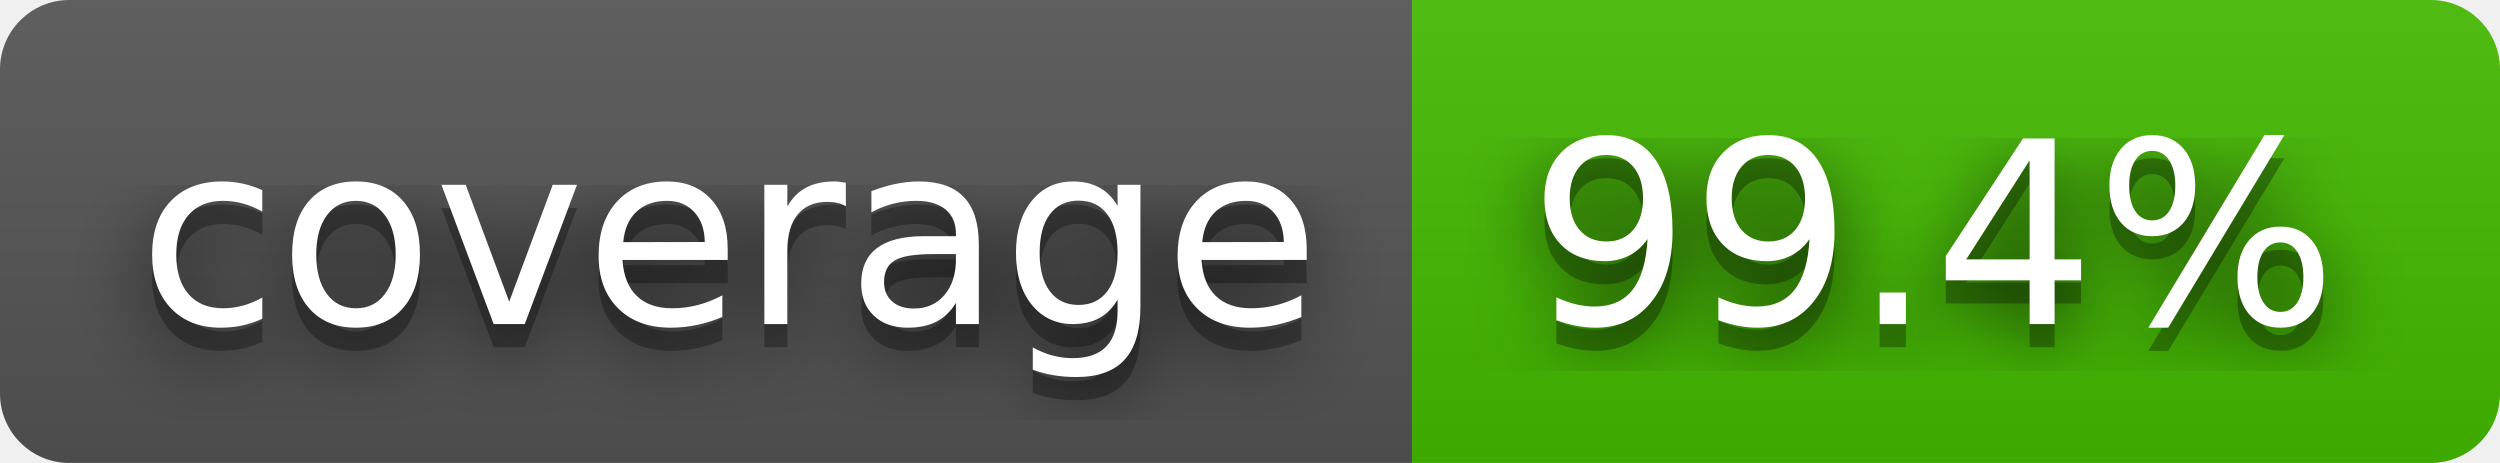
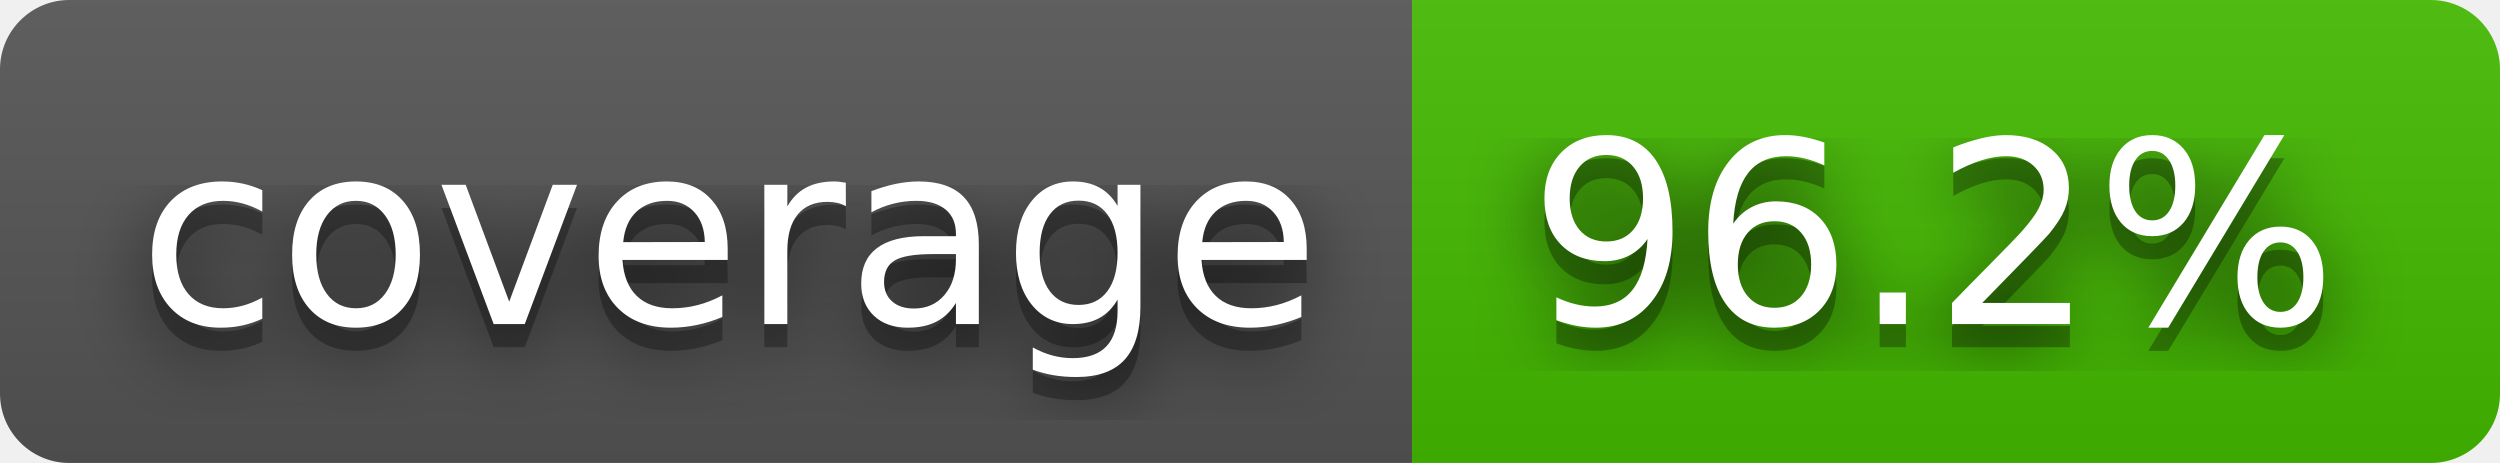
- <svg xmlns="http://www.w3.org/2000/svg" width="108" height="20" role="img" aria-label="coverage: 99.4%">
+ <svg xmlns="http://www.w3.org/2000/svg" width="108" height="20" role="img" aria-label="coverage: 96.2%">
  <filter id="blur">
    <feGaussianBlur stdDeviation="16" />
  </filter>
  <linearGradient id="s" x2="0" y2="100%">
    <stop offset="0" stop-color="#bbb" stop-opacity=".1" />
    <stop offset="1" stop-opacity=".1" />
  </linearGradient>
  <clipPath id="r">
    <rect width="108" height="20" rx="3" />
  </clipPath>
  <g clip-path="url(#r)">
    <rect width="61" height="20" fill="#555" />
    <rect x="61" width="47" height="20" fill="#4b0" />
    <rect width="108" height="20" fill="url(#s)" />
  </g>
  <g fill="#fff" text-anchor="middle" font-family="Verdana,Geneva,DejaVu Sans,sans-serif" text-rendering="geometricPrecision" font-size="110">
    <g transform="scale(.1)">
      <g aria-hidden="true" fill="#010101">
        <text x="315" y="150" fill-opacity=".8" filter="url(#blur)" textLength="510">coverage</text>
        <text x="315" y="150" fill-opacity=".3" textLength="510">coverage</text>
      </g>
      <text x="315" y="140" textLength="510">coverage</text>
    </g>
    <g transform="scale(.1)">
      <g aria-hidden="true" fill="#010101">
-         <text x="835" y="150" fill-opacity=".8" filter="url(#blur)" textLength="370">99.4%</text>
-         <text x="835" y="150" fill-opacity=".3" textLength="370">99.4%</text>
+         <text x="835" y="150" fill-opacity=".8" filter="url(#blur)" textLength="370">96.2%</text>
+         <text x="835" y="150" fill-opacity=".3" textLength="370">96.2%</text>
      </g>
-       <text x="835" y="140" textLength="370">99.4%</text>
+       <text x="835" y="140" textLength="370">96.2%</text>
    </g>
  </g>
</svg>
